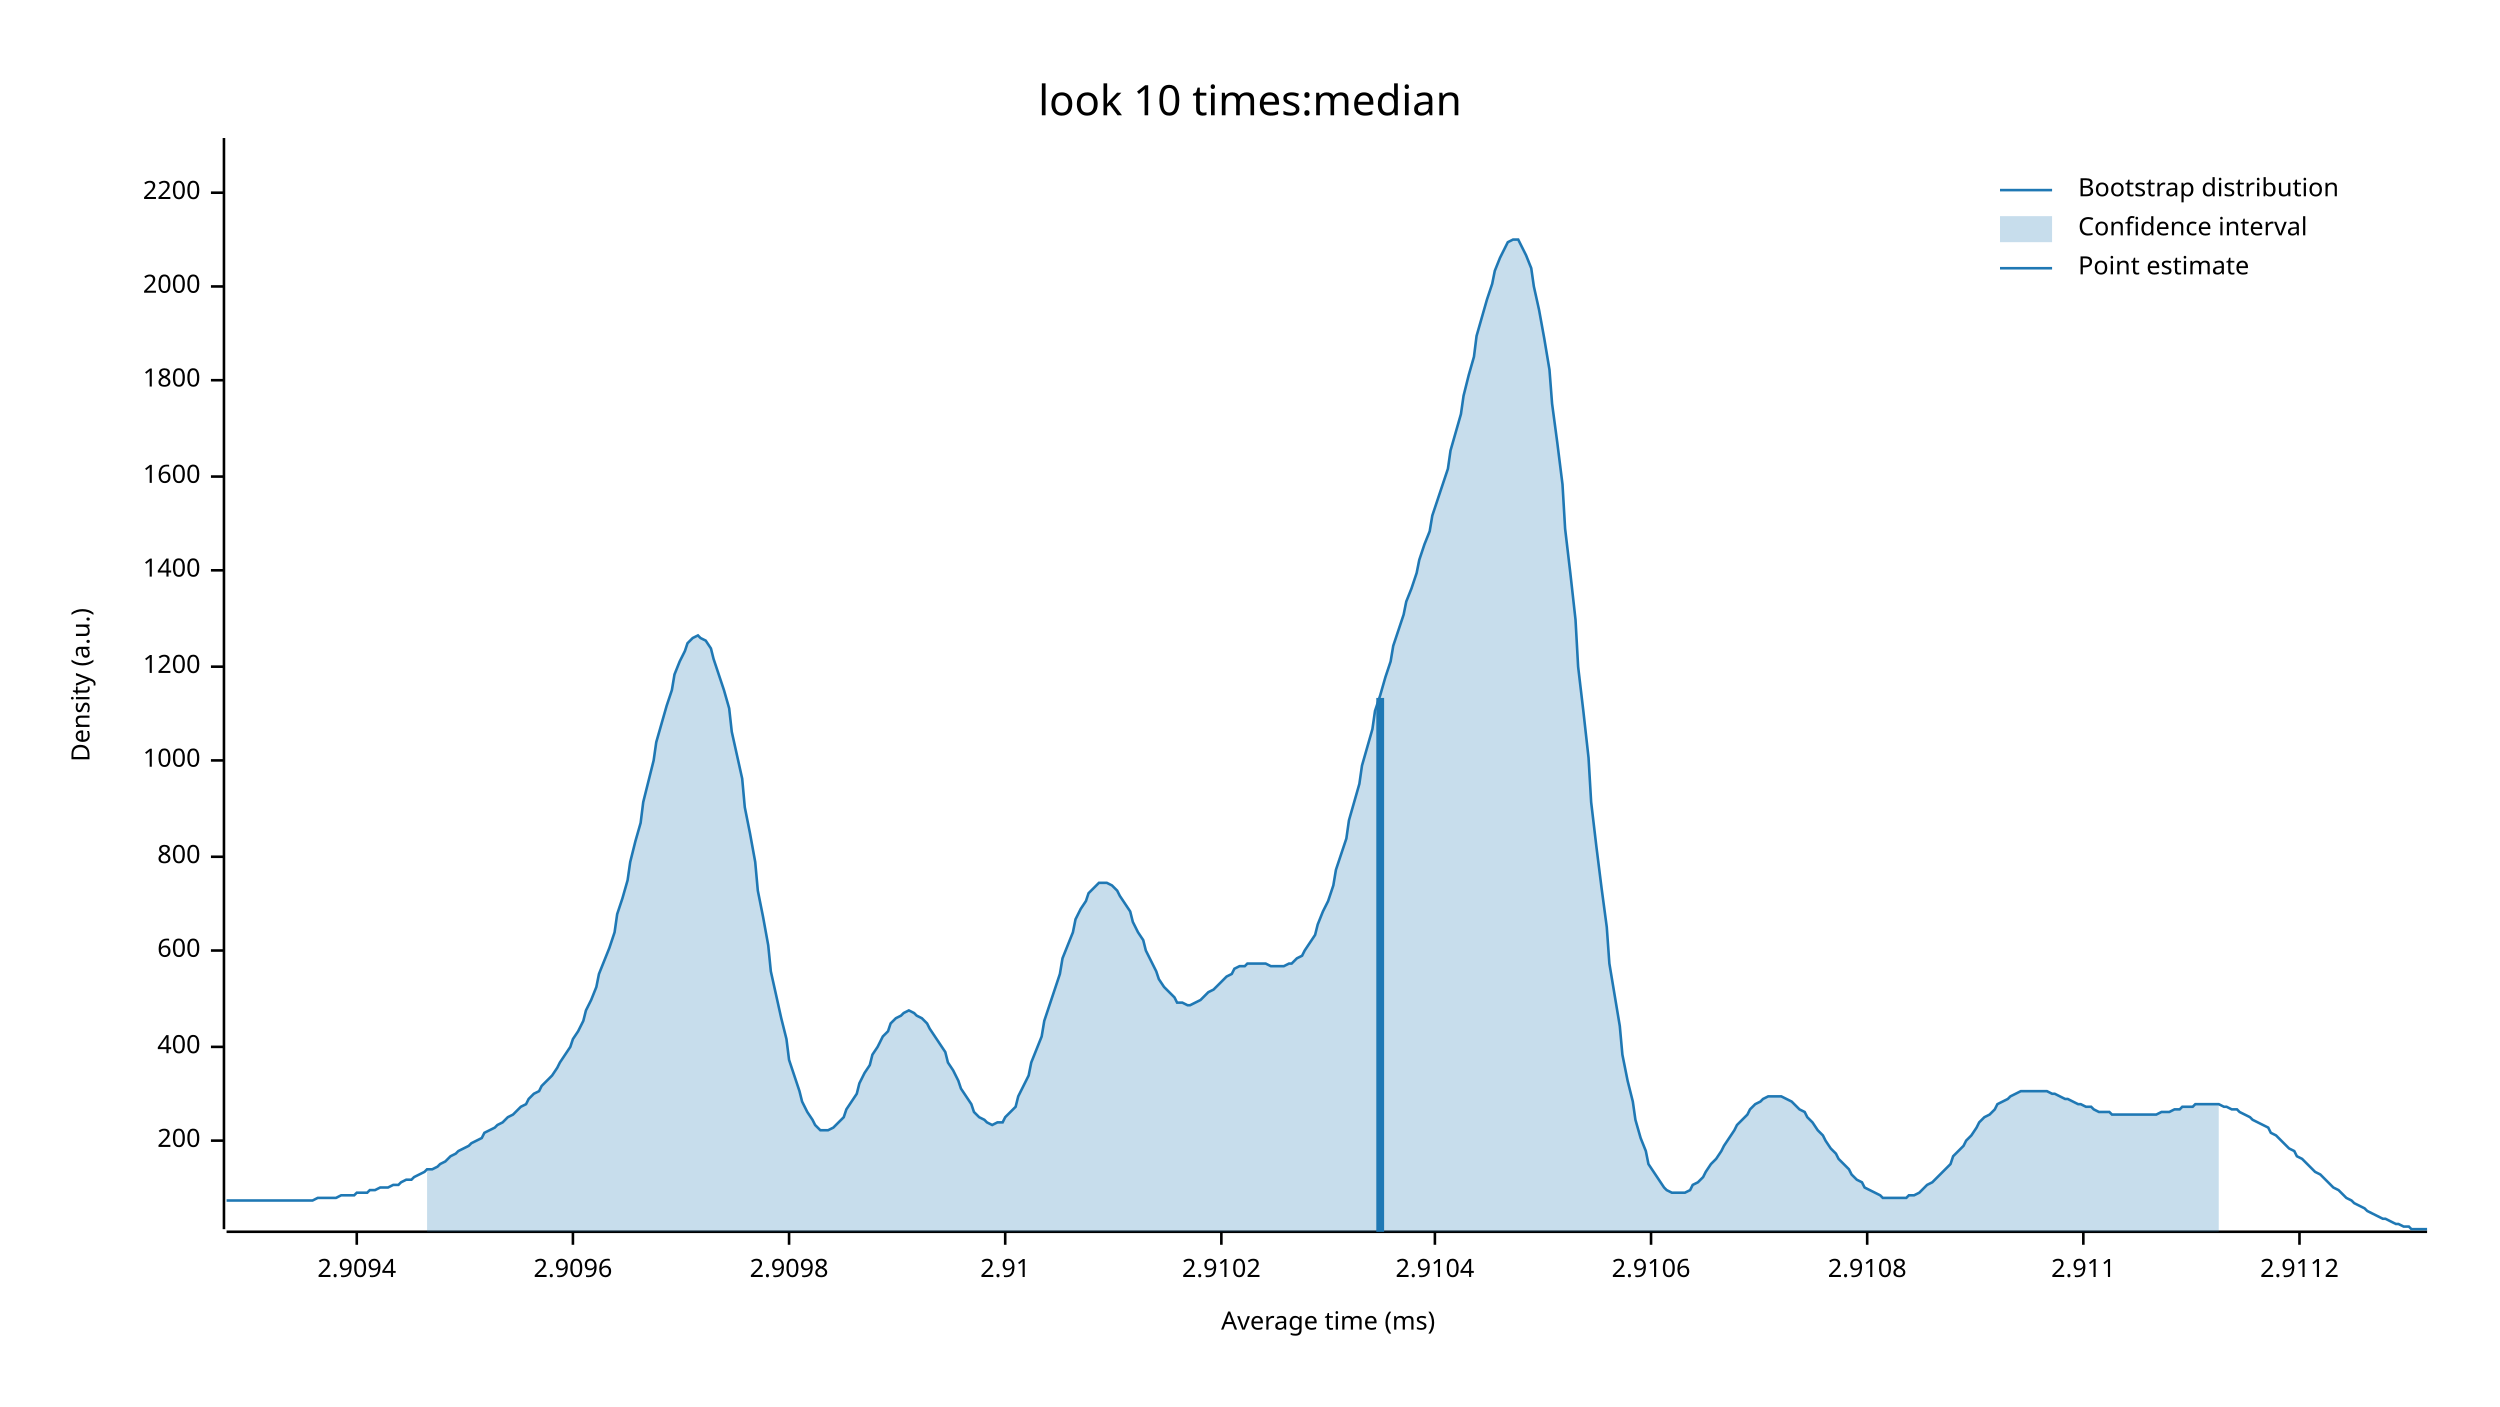
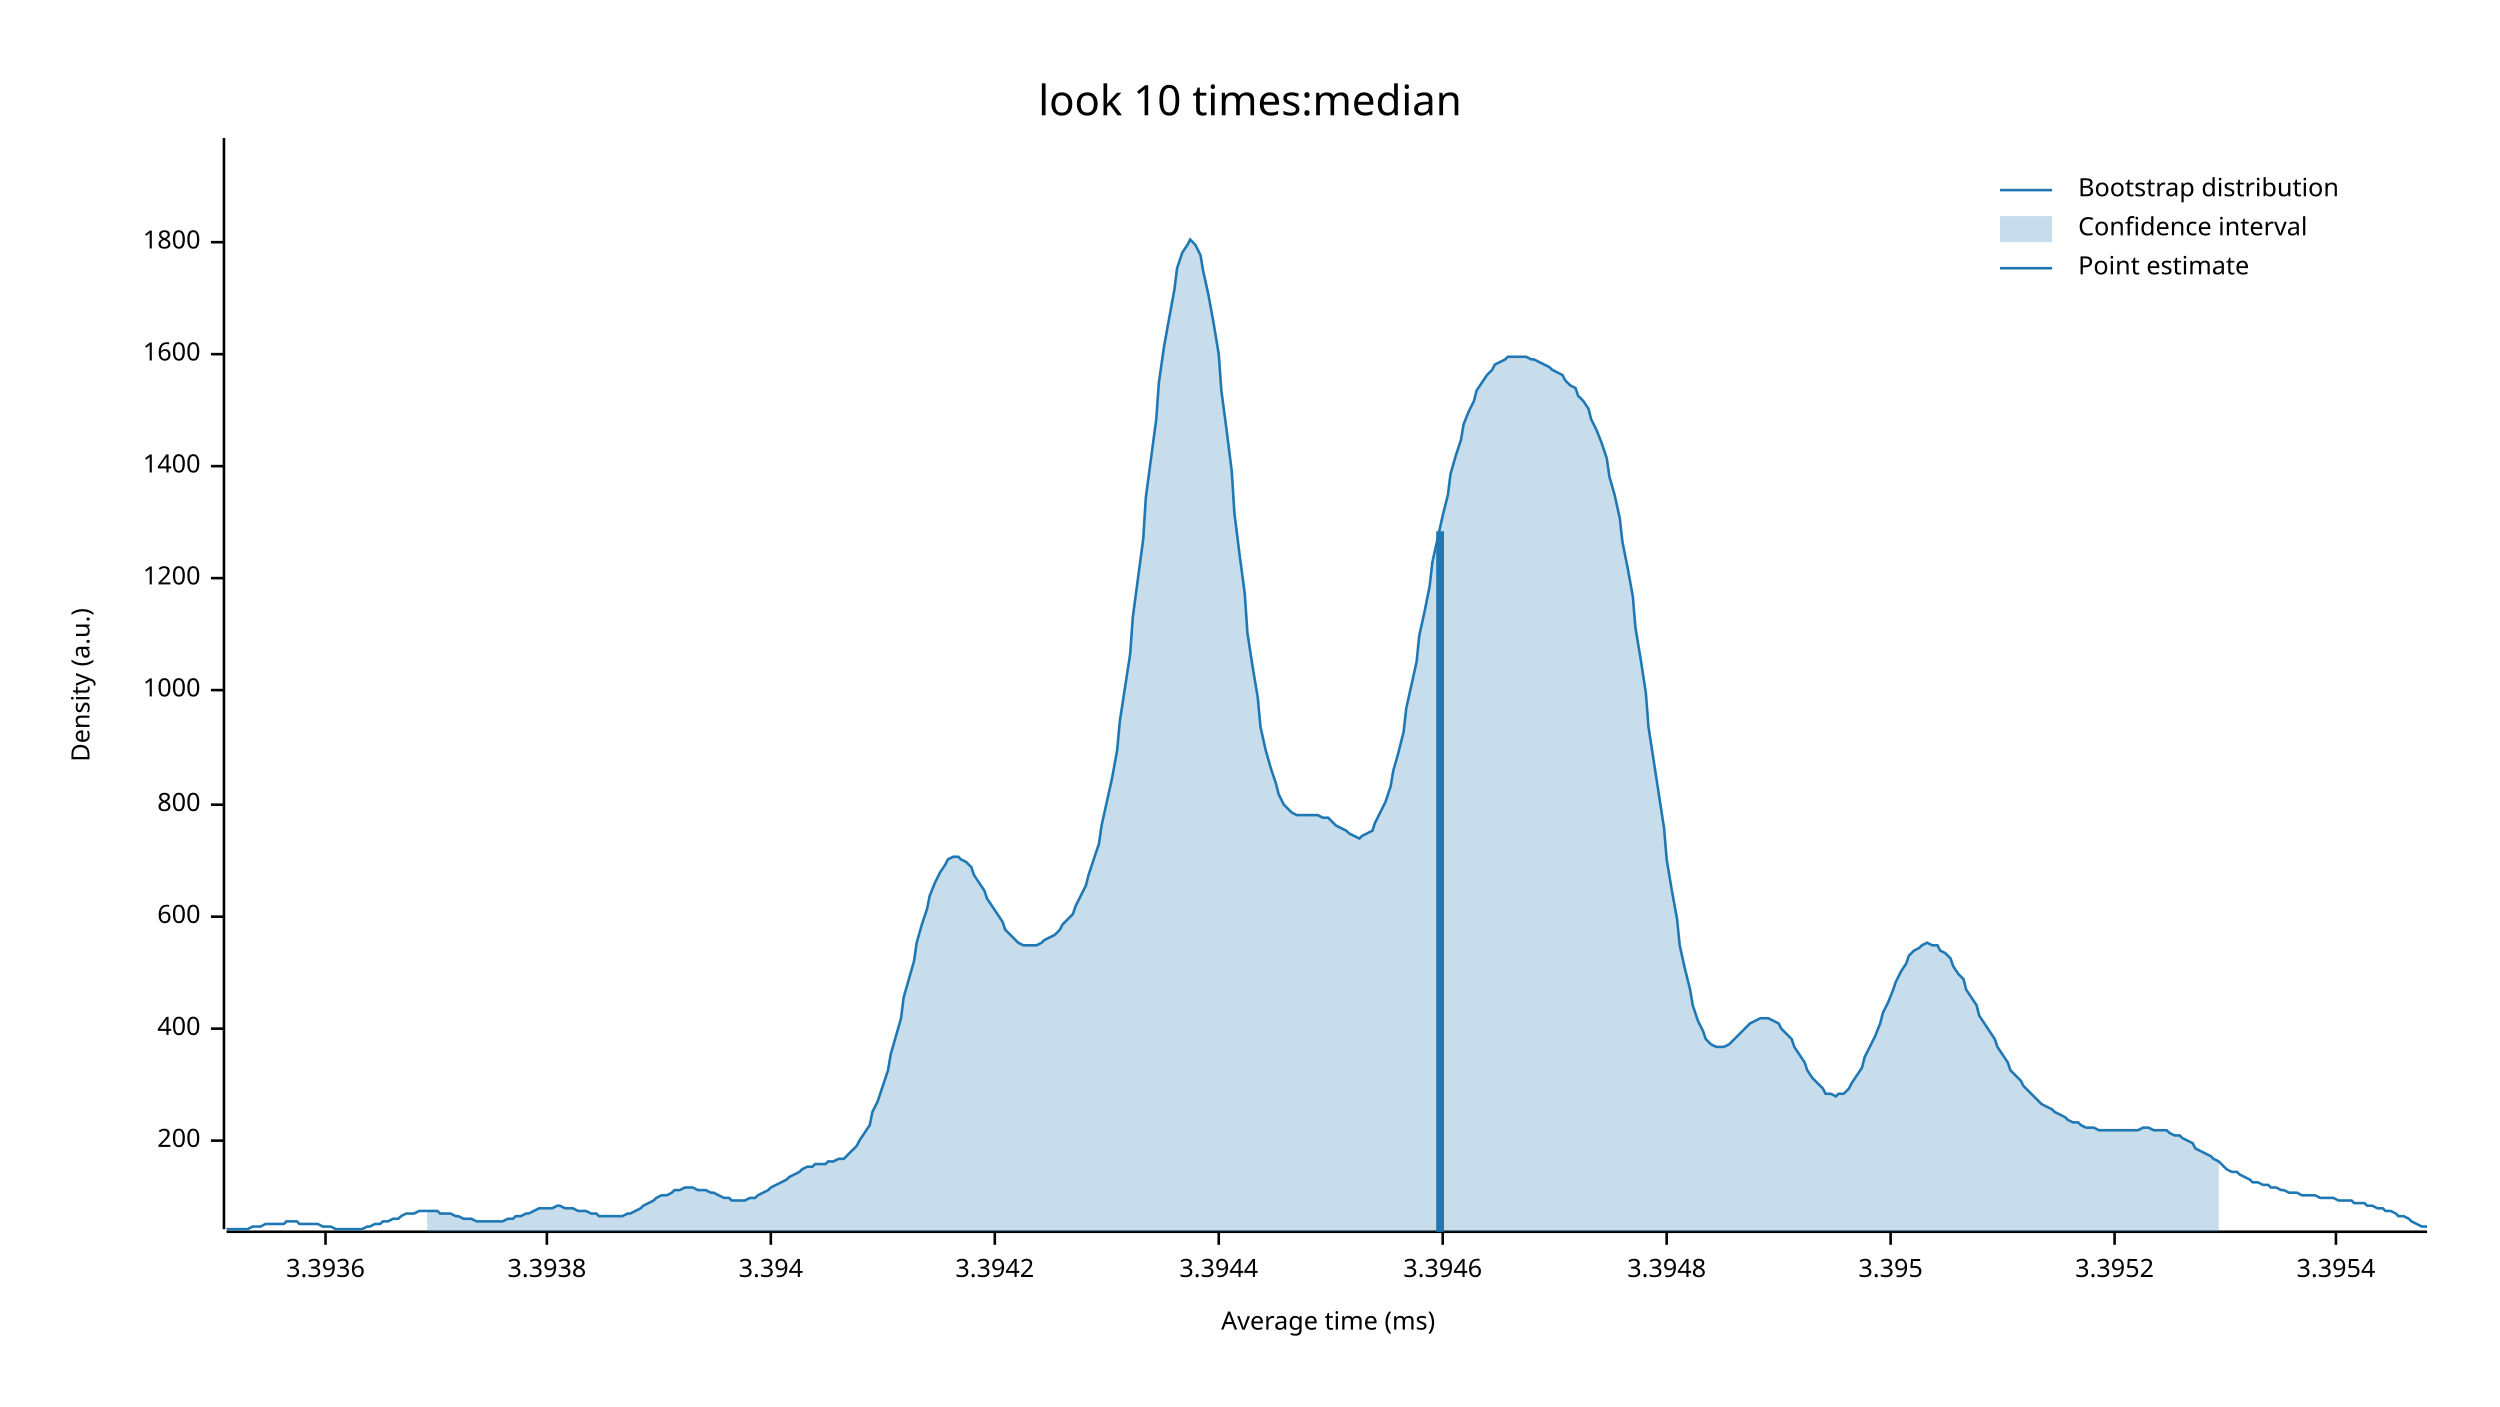
<svg xmlns="http://www.w3.org/2000/svg" width="960" height="540" viewBox="0 0 960 540">
  <text x="480" y="32" dy="0.76em" text-anchor="middle" font-family="sans-serif" font-size="16.129" opacity="1" fill="#000000">
look 10 times:median
</text>
  <text x="27" y="263" dy="0.76em" text-anchor="middle" font-family="sans-serif" font-size="9.677" opacity="1" fill="#000000" transform="rotate(270, 27, 263)">
Density (a.u.)
</text>
  <text x="510" y="513" dy="-0.5ex" text-anchor="middle" font-family="sans-serif" font-size="9.677" opacity="1" fill="#000000">
Average time (ms)
</text>
  <polyline fill="none" opacity="1" stroke="#000000" stroke-width="1" points="86,53 86,472 " />
  <text x="77" y="438" dy="0.5ex" text-anchor="end" font-family="sans-serif" font-size="9.677" opacity="1" fill="#000000">
200
</text>
  <polyline fill="none" opacity="1" stroke="#000000" stroke-width="1" points="81,438 86,438 " />
-   <text x="77" y="402" dy="0.5ex" text-anchor="end" font-family="sans-serif" font-size="9.677" opacity="1" fill="#000000">
+   <text x="77" y="395" dy="0.5ex" text-anchor="end" font-family="sans-serif" font-size="9.677" opacity="1" fill="#000000">
400
</text>
-   <polyline fill="none" opacity="1" stroke="#000000" stroke-width="1" points="81,402 86,402 " />
-   <text x="77" y="365" dy="0.5ex" text-anchor="end" font-family="sans-serif" font-size="9.677" opacity="1" fill="#000000">
+   <polyline fill="none" opacity="1" stroke="#000000" stroke-width="1" points="81,395 86,395 " />
+   <text x="77" y="352" dy="0.5ex" text-anchor="end" font-family="sans-serif" font-size="9.677" opacity="1" fill="#000000">
600
</text>
-   <polyline fill="none" opacity="1" stroke="#000000" stroke-width="1" points="81,365 86,365 " />
-   <text x="77" y="329" dy="0.5ex" text-anchor="end" font-family="sans-serif" font-size="9.677" opacity="1" fill="#000000">
+   <polyline fill="none" opacity="1" stroke="#000000" stroke-width="1" points="81,352 86,352 " />
+   <text x="77" y="309" dy="0.5ex" text-anchor="end" font-family="sans-serif" font-size="9.677" opacity="1" fill="#000000">
800
</text>
-   <polyline fill="none" opacity="1" stroke="#000000" stroke-width="1" points="81,329 86,329 " />
-   <text x="77" y="292" dy="0.5ex" text-anchor="end" font-family="sans-serif" font-size="9.677" opacity="1" fill="#000000">
+   <polyline fill="none" opacity="1" stroke="#000000" stroke-width="1" points="81,309 86,309 " />
+   <text x="77" y="265" dy="0.5ex" text-anchor="end" font-family="sans-serif" font-size="9.677" opacity="1" fill="#000000">
1000
</text>
-   <polyline fill="none" opacity="1" stroke="#000000" stroke-width="1" points="81,292 86,292 " />
-   <text x="77" y="256" dy="0.5ex" text-anchor="end" font-family="sans-serif" font-size="9.677" opacity="1" fill="#000000">
+   <polyline fill="none" opacity="1" stroke="#000000" stroke-width="1" points="81,265 86,265 " />
+   <text x="77" y="222" dy="0.5ex" text-anchor="end" font-family="sans-serif" font-size="9.677" opacity="1" fill="#000000">
1200
</text>
-   <polyline fill="none" opacity="1" stroke="#000000" stroke-width="1" points="81,256 86,256 " />
-   <text x="77" y="219" dy="0.5ex" text-anchor="end" font-family="sans-serif" font-size="9.677" opacity="1" fill="#000000">
+   <polyline fill="none" opacity="1" stroke="#000000" stroke-width="1" points="81,222 86,222 " />
+   <text x="77" y="179" dy="0.5ex" text-anchor="end" font-family="sans-serif" font-size="9.677" opacity="1" fill="#000000">
1400
</text>
-   <polyline fill="none" opacity="1" stroke="#000000" stroke-width="1" points="81,219 86,219 " />
-   <text x="77" y="183" dy="0.5ex" text-anchor="end" font-family="sans-serif" font-size="9.677" opacity="1" fill="#000000">
+   <polyline fill="none" opacity="1" stroke="#000000" stroke-width="1" points="81,179 86,179 " />
+   <text x="77" y="136" dy="0.5ex" text-anchor="end" font-family="sans-serif" font-size="9.677" opacity="1" fill="#000000">
1600
</text>
-   <polyline fill="none" opacity="1" stroke="#000000" stroke-width="1" points="81,183 86,183 " />
-   <text x="77" y="146" dy="0.5ex" text-anchor="end" font-family="sans-serif" font-size="9.677" opacity="1" fill="#000000">
+   <polyline fill="none" opacity="1" stroke="#000000" stroke-width="1" points="81,136 86,136 " />
+   <text x="77" y="93" dy="0.5ex" text-anchor="end" font-family="sans-serif" font-size="9.677" opacity="1" fill="#000000">
1800
</text>
-   <polyline fill="none" opacity="1" stroke="#000000" stroke-width="1" points="81,146 86,146 " />
-   <text x="77" y="110" dy="0.5ex" text-anchor="end" font-family="sans-serif" font-size="9.677" opacity="1" fill="#000000">
- 2000
+   <polyline fill="none" opacity="1" stroke="#000000" stroke-width="1" points="81,93 86,93 " />
+   <polyline fill="none" opacity="1" stroke="#000000" stroke-width="1" points="87,473 932,473 " />
+   <text x="125" y="483" dy="0.76em" text-anchor="middle" font-family="sans-serif" font-size="9.677" opacity="1" fill="#000000">
+ 3.3936
</text>
-   <polyline fill="none" opacity="1" stroke="#000000" stroke-width="1" points="81,110 86,110 " />
-   <text x="77" y="74" dy="0.5ex" text-anchor="end" font-family="sans-serif" font-size="9.677" opacity="1" fill="#000000">
- 2200
+   <polyline fill="none" opacity="1" stroke="#000000" stroke-width="1" points="125,473 125,478 " />
+   <text x="210" y="483" dy="0.76em" text-anchor="middle" font-family="sans-serif" font-size="9.677" opacity="1" fill="#000000">
+ 3.3938
</text>
-   <polyline fill="none" opacity="1" stroke="#000000" stroke-width="1" points="81,74 86,74 " />
-   <polyline fill="none" opacity="1" stroke="#000000" stroke-width="1" points="87,473 932,473 " />
-   <text x="137" y="483" dy="0.76em" text-anchor="middle" font-family="sans-serif" font-size="9.677" opacity="1" fill="#000000">
- 2.9094
+   <polyline fill="none" opacity="1" stroke="#000000" stroke-width="1" points="210,473 210,478 " />
+   <text x="296" y="483" dy="0.76em" text-anchor="middle" font-family="sans-serif" font-size="9.677" opacity="1" fill="#000000">
+ 3.394
</text>
-   <polyline fill="none" opacity="1" stroke="#000000" stroke-width="1" points="137,473 137,478 " />
-   <text x="220" y="483" dy="0.76em" text-anchor="middle" font-family="sans-serif" font-size="9.677" opacity="1" fill="#000000">
- 2.9096
+   <polyline fill="none" opacity="1" stroke="#000000" stroke-width="1" points="296,473 296,478 " />
+   <text x="382" y="483" dy="0.76em" text-anchor="middle" font-family="sans-serif" font-size="9.677" opacity="1" fill="#000000">
+ 3.3942
</text>
-   <polyline fill="none" opacity="1" stroke="#000000" stroke-width="1" points="220,473 220,478 " />
-   <text x="303" y="483" dy="0.76em" text-anchor="middle" font-family="sans-serif" font-size="9.677" opacity="1" fill="#000000">
- 2.9098
+   <polyline fill="none" opacity="1" stroke="#000000" stroke-width="1" points="382,473 382,478 " />
+   <text x="468" y="483" dy="0.76em" text-anchor="middle" font-family="sans-serif" font-size="9.677" opacity="1" fill="#000000">
+ 3.3944
</text>
-   <polyline fill="none" opacity="1" stroke="#000000" stroke-width="1" points="303,473 303,478 " />
-   <text x="386" y="483" dy="0.76em" text-anchor="middle" font-family="sans-serif" font-size="9.677" opacity="1" fill="#000000">
- 2.91
+   <polyline fill="none" opacity="1" stroke="#000000" stroke-width="1" points="468,473 468,478 " />
+   <text x="554" y="483" dy="0.76em" text-anchor="middle" font-family="sans-serif" font-size="9.677" opacity="1" fill="#000000">
+ 3.3946
</text>
-   <polyline fill="none" opacity="1" stroke="#000000" stroke-width="1" points="386,473 386,478 " />
-   <text x="469" y="483" dy="0.76em" text-anchor="middle" font-family="sans-serif" font-size="9.677" opacity="1" fill="#000000">
- 2.9102
+   <polyline fill="none" opacity="1" stroke="#000000" stroke-width="1" points="554,473 554,478 " />
+   <text x="640" y="483" dy="0.76em" text-anchor="middle" font-family="sans-serif" font-size="9.677" opacity="1" fill="#000000">
+ 3.3948
</text>
-   <polyline fill="none" opacity="1" stroke="#000000" stroke-width="1" points="469,473 469,478 " />
-   <text x="551" y="483" dy="0.76em" text-anchor="middle" font-family="sans-serif" font-size="9.677" opacity="1" fill="#000000">
- 2.9104
+   <polyline fill="none" opacity="1" stroke="#000000" stroke-width="1" points="640,473 640,478 " />
+   <text x="726" y="483" dy="0.76em" text-anchor="middle" font-family="sans-serif" font-size="9.677" opacity="1" fill="#000000">
+ 3.395
</text>
-   <polyline fill="none" opacity="1" stroke="#000000" stroke-width="1" points="551,473 551,478 " />
-   <text x="634" y="483" dy="0.76em" text-anchor="middle" font-family="sans-serif" font-size="9.677" opacity="1" fill="#000000">
- 2.9106
+   <polyline fill="none" opacity="1" stroke="#000000" stroke-width="1" points="726,473 726,478 " />
+   <text x="812" y="483" dy="0.76em" text-anchor="middle" font-family="sans-serif" font-size="9.677" opacity="1" fill="#000000">
+ 3.3952
</text>
-   <polyline fill="none" opacity="1" stroke="#000000" stroke-width="1" points="634,473 634,478 " />
-   <text x="717" y="483" dy="0.76em" text-anchor="middle" font-family="sans-serif" font-size="9.677" opacity="1" fill="#000000">
- 2.9108
+   <polyline fill="none" opacity="1" stroke="#000000" stroke-width="1" points="812,473 812,478 " />
+   <text x="897" y="483" dy="0.76em" text-anchor="middle" font-family="sans-serif" font-size="9.677" opacity="1" fill="#000000">
+ 3.3954
</text>
-   <polyline fill="none" opacity="1" stroke="#000000" stroke-width="1" points="717,473 717,478 " />
-   <text x="800" y="483" dy="0.76em" text-anchor="middle" font-family="sans-serif" font-size="9.677" opacity="1" fill="#000000">
- 2.911
- </text>
-   <polyline fill="none" opacity="1" stroke="#000000" stroke-width="1" points="800,473 800,478 " />
-   <text x="883" y="483" dy="0.76em" text-anchor="middle" font-family="sans-serif" font-size="9.677" opacity="1" fill="#000000">
- 2.9112
- </text>
-   <polyline fill="none" opacity="1" stroke="#000000" stroke-width="1" points="883,473 883,478 " />
-   <polyline fill="none" opacity="1" stroke="#1F78B4" stroke-width="1" points="87,461 88,461 90,461 92,461 93,461 95,461 97,461 98,461 100,461 102,461 103,461 105,461 107,461 109,461 110,461 112,461 114,461 115,461 117,461 119,461 120,461 122,460 124,460 125,460 127,460 129,460 131,459 132,459 134,459 136,459 137,458 139,458 141,458 142,457 144,457 146,456 147,456 149,456 151,455 153,455 154,454 156,453 158,453 159,452 161,451 163,450 164,449 166,449 168,448 169,447 171,446 173,444 175,443 176,442 178,441 180,440 181,439 183,438 185,437 186,435 188,434 190,433 191,432 193,431 195,429 197,428 198,427 200,425 202,424 203,422 205,420 207,419 208,417 210,415 212,413 214,410 215,408 217,405 219,402 220,399 222,396 224,392 225,388 227,384 229,379 230,374 232,369 234,364 236,358 237,351 239,345 241,338 242,331 244,323 246,316 247,308 249,300 251,292 252,285 254,278 256,271 258,265 259,259 261,254 263,250 264,247 266,245 268,244 269,245 271,246 273,249 274,253 276,259 278,265 280,272 281,281 283,290 285,299 286,310 288,320 290,331 291,342 293,352 295,363 296,373 298,382 300,391 302,399 303,407 305,413 307,419 308,423 310,427 312,430 313,432 315,434 317,434 318,434 320,433 322,431 324,429 325,426 327,423 329,420 330,416 332,412 334,409 335,405 337,402 339,398 341,396 342,393 344,391 346,390 347,389 349,388 351,389 352,390 354,391 356,393 357,395 359,398 361,401 363,404 364,408 366,411 368,415 369,418 371,421 373,424 374,427 376,429 378,430 379,431 381,432 383,431 385,431 386,429 388,427 390,425 391,421 393,417 395,413 396,408 398,403 400,398 401,392 403,386 405,380 407,374 408,368 410,363 412,358 413,353 415,349 417,346 418,343 420,341 422,339 423,339 425,339 427,340 429,342 430,344 432,347 434,350 435,354 437,358 439,361 440,365 442,369 444,373 445,376 447,379 449,381 451,383 452,385 454,385 456,386 457,386 459,385 461,384 462,383 464,381 466,380 468,378 469,377 471,375 473,374 474,372 476,371 478,371 479,370 481,370 483,370 484,370 486,370 488,371 490,371 491,371 493,371 495,370 496,370 498,368 500,367 501,365 503,362 505,359 506,355 508,350 510,346 512,340 513,334 515,328 517,322 518,315 520,308 522,301 523,294 525,287 527,280 528,273 530,267 532,260 534,254 535,248 537,242 539,236 540,231 542,226 544,220 545,215 547,209 549,204 550,198 552,192 554,186 556,180 557,173 559,166 561,159 562,152 564,144 566,137 567,129 569,122 571,115 573,109 574,104 576,99 578,95 579,93 581,92 583,92 584,94 586,98 588,103 589,110 591,119 593,130 595,142 596,155 598,170 600,186 601,203 603,220 605,238 606,256 608,273 610,291 611,308 613,325 615,341 617,356 618,370 620,382 622,394 623,405 625,415 627,423 628,430 630,437 632,442 633,447 635,450 637,453 639,456 640,457 642,458 644,458 645,458 647,458 649,457 650,455 652,454 654,452 655,450 657,447 659,445 661,442 662,440 664,437 666,434 667,432 669,430 671,428 672,426 674,424 676,423 677,422 679,421 681,421 683,421 684,421 686,422 688,423 689,424 691,426 693,427 694,429 696,431 698,434 700,436 701,438 703,441 705,443 706,445 708,447 710,449 711,451 713,453 715,454 716,456 718,457 720,458 722,459 723,460 725,460 727,460 728,460 730,460 732,460 733,459 735,459 737,458 738,457 740,455 742,454 744,452 745,451 747,449 749,447 750,444 752,442 754,440 755,438 757,436 759,433 760,431 762,429 764,428 766,426 767,424 769,423 771,422 772,421 774,420 776,419 777,419 779,419 781,419 782,419 784,419 786,419 788,420 789,420 791,421 793,422 794,422 796,423 798,424 799,424 801,425 803,425 804,426 806,427 808,427 810,427 811,428 813,428 815,428 816,428 818,428 820,428 821,428 823,428 825,428 827,428 828,428 830,427 832,427 833,427 835,426 837,426 838,425 840,425 842,425 843,424 845,424 847,424 849,424 850,424 852,424 854,425 855,425 857,426 859,426 860,427 862,428 864,429 865,430 867,431 869,432 871,433 872,435 874,436 876,438 877,439 879,441 881,442 882,444 884,445 886,447 887,448 889,450 891,451 893,453 894,454 896,456 898,457 899,458 901,460 903,461 904,462 906,463 908,464 909,465 911,466 913,467 915,468 916,468 918,469 920,470 921,470 923,471 925,471 926,472 928,472 930,472 932,472 " />
-   <polygon opacity="0.25" fill="#1F78B4" points="164,449 166,449 168,448 169,447 171,446 173,444 175,443 176,442 178,441 180,440 181,439 183,438 185,437 186,435 188,434 190,433 191,432 193,431 195,429 197,428 198,427 200,425 202,424 203,422 205,420 207,419 208,417 210,415 212,413 214,410 215,408 217,405 219,402 220,399 222,396 224,392 225,388 227,384 229,379 230,374 232,369 234,364 236,358 237,351 239,345 241,338 242,331 244,323 246,316 247,308 249,300 251,292 252,285 254,278 256,271 258,265 259,259 261,254 263,250 264,247 266,245 268,244 269,245 271,246 273,249 274,253 276,259 278,265 280,272 281,281 283,290 285,299 286,310 288,320 290,331 291,342 293,352 295,363 296,373 298,382 300,391 302,399 303,407 305,413 307,419 308,423 310,427 312,430 313,432 315,434 317,434 318,434 320,433 322,431 324,429 325,426 327,423 329,420 330,416 332,412 334,409 335,405 337,402 339,398 341,396 342,393 344,391 346,390 347,389 349,388 351,389 352,390 354,391 356,393 357,395 359,398 361,401 363,404 364,408 366,411 368,415 369,418 371,421 373,424 374,427 376,429 378,430 379,431 381,432 383,431 385,431 386,429 388,427 390,425 391,421 393,417 395,413 396,408 398,403 400,398 401,392 403,386 405,380 407,374 408,368 410,363 412,358 413,353 415,349 417,346 418,343 420,341 422,339 423,339 425,339 427,340 429,342 430,344 432,347 434,350 435,354 437,358 439,361 440,365 442,369 444,373 445,376 447,379 449,381 451,383 452,385 454,385 456,386 457,386 459,385 461,384 462,383 464,381 466,380 468,378 469,377 471,375 473,374 474,372 476,371 478,371 479,370 481,370 483,370 484,370 486,370 488,371 490,371 491,371 493,371 495,370 496,370 498,368 500,367 501,365 503,362 505,359 506,355 508,350 510,346 512,340 513,334 515,328 517,322 518,315 520,308 522,301 523,294 525,287 527,280 528,273 530,267 532,260 534,254 535,248 537,242 539,236 540,231 542,226 544,220 545,215 547,209 549,204 550,198 552,192 554,186 556,180 557,173 559,166 561,159 562,152 564,144 566,137 567,129 569,122 571,115 573,109 574,104 576,99 578,95 579,93 581,92 583,92 584,94 586,98 588,103 589,110 591,119 593,130 595,142 596,155 598,170 600,186 601,203 603,220 605,238 606,256 608,273 610,291 611,308 613,325 615,341 617,356 618,370 620,382 622,394 623,405 625,415 627,423 628,430 630,437 632,442 633,447 635,450 637,453 639,456 640,457 642,458 644,458 645,458 647,458 649,457 650,455 652,454 654,452 655,450 657,447 659,445 661,442 662,440 664,437 666,434 667,432 669,430 671,428 672,426 674,424 676,423 677,422 679,421 681,421 683,421 684,421 686,422 688,423 689,424 691,426 693,427 694,429 696,431 698,434 700,436 701,438 703,441 705,443 706,445 708,447 710,449 711,451 713,453 715,454 716,456 718,457 720,458 722,459 723,460 725,460 727,460 728,460 730,460 732,460 733,459 735,459 737,458 738,457 740,455 742,454 744,452 745,451 747,449 749,447 750,444 752,442 754,440 755,438 757,436 759,433 760,431 762,429 764,428 766,426 767,424 769,423 771,422 772,421 774,420 776,419 777,419 779,419 781,419 782,419 784,419 786,419 788,420 789,420 791,421 793,422 794,422 796,423 798,424 799,424 801,425 803,425 804,426 806,427 808,427 810,427 811,428 813,428 815,428 816,428 818,428 820,428 821,428 823,428 825,428 827,428 828,428 830,427 832,427 833,427 835,426 837,426 838,425 840,425 842,425 843,424 845,424 847,424 849,424 850,424 852,424 852,473 164,473 " />
-   <polyline fill="none" opacity="1" stroke="#1F78B4" stroke-width="3" points="530,473 530,268 " />
+   <polyline fill="none" opacity="1" stroke="#000000" stroke-width="1" points="897,473 897,478 " />
+   <polyline fill="none" opacity="1" stroke="#1F78B4" stroke-width="1" points="87,472 88,472 90,472 92,472 93,472 95,472 97,471 98,471 100,471 102,470 103,470 105,470 107,470 109,470 110,469 112,469 114,469 115,470 117,470 119,470 120,470 122,470 124,471 125,471 127,471 129,472 131,472 132,472 134,472 136,472 137,472 139,472 141,471 142,471 144,470 146,470 147,469 149,469 151,468 153,468 154,467 156,466 158,466 159,466 161,465 163,465 164,465 166,465 168,465 169,466 171,466 173,466 175,467 176,467 178,468 180,468 181,468 183,469 185,469 186,469 188,469 190,469 191,469 193,469 195,468 197,468 198,467 200,467 202,466 203,466 205,465 207,464 208,464 210,464 212,464 214,463 215,463 217,464 219,464 220,464 222,465 224,465 225,465 227,466 229,466 230,467 232,467 234,467 236,467 237,467 239,467 241,466 242,466 244,465 246,464 247,463 249,462 251,461 252,460 254,459 256,459 258,458 259,457 261,457 263,456 264,456 266,456 268,457 269,457 271,457 273,458 274,458 276,459 278,460 280,460 281,461 283,461 285,461 286,461 288,460 290,460 291,459 293,458 295,457 296,456 298,455 300,454 302,453 303,452 305,451 307,450 308,449 310,448 312,448 313,447 315,447 317,447 318,446 320,446 322,445 324,445 325,444 327,442 329,440 330,438 332,435 334,432 335,427 337,423 339,417 341,411 342,405 344,398 346,391 347,383 349,376 351,369 352,362 354,355 356,349 357,344 359,339 361,335 363,332 364,330 366,329 368,329 369,330 371,331 373,333 374,336 376,339 378,342 379,345 381,348 383,351 385,354 386,357 388,359 390,361 391,362 393,363 395,363 396,363 398,363 400,362 401,361 403,360 405,359 407,357 408,355 410,353 412,351 413,348 415,344 417,340 418,336 420,330 422,324 423,317 425,308 427,299 429,288 430,277 432,264 434,251 435,237 437,222 439,207 440,191 442,176 444,161 445,147 447,133 449,122 451,111 452,103 454,97 456,94 457,92 459,94 461,98 462,104 464,113 466,124 468,136 469,150 471,165 473,181 474,197 476,213 478,228 479,243 481,256 483,268 484,279 486,288 488,295 490,301 491,305 493,309 495,311 496,312 498,313 500,313 501,313 503,313 505,313 506,313 508,314 510,314 512,316 513,317 515,318 517,319 518,320 520,321 522,322 523,321 525,320 527,319 528,316 530,312 532,308 534,302 535,296 537,289 539,281 540,272 542,263 544,254 545,244 547,235 549,225 550,216 552,207 554,198 556,190 557,182 559,175 561,169 562,163 564,158 566,154 567,150 569,147 571,144 573,142 574,140 576,139 578,138 579,137 581,137 583,137 584,137 586,137 588,138 589,138 591,139 593,140 595,141 596,142 598,143 600,144 601,146 603,148 605,149 606,152 608,154 610,157 611,161 613,165 615,170 617,176 618,183 620,190 622,199 623,208 625,218 627,229 628,241 630,253 632,266 633,279 635,292 637,305 639,318 640,330 642,342 644,353 645,363 647,372 649,380 650,386 652,392 654,396 655,399 657,401 659,402 661,402 662,402 664,401 666,399 667,398 669,396 671,394 672,393 674,392 676,391 677,391 679,391 681,392 683,393 684,395 686,397 688,399 689,402 691,405 693,408 694,411 696,414 698,416 700,418 701,420 703,420 705,421 706,420 708,420 710,418 711,416 713,413 715,410 716,406 718,402 720,398 722,393 723,389 725,385 727,380 728,377 730,373 732,370 733,367 735,365 737,364 738,363 740,362 742,363 744,363 745,365 747,366 749,368 750,371 752,374 754,376 755,380 757,383 759,386 760,390 762,393 764,396 766,399 767,402 769,405 771,408 772,411 774,413 776,415 777,417 779,419 781,421 782,422 784,424 786,425 788,426 789,427 791,428 793,429 794,430 796,431 798,431 799,432 801,433 803,433 804,433 806,434 808,434 810,434 811,434 813,434 815,434 816,434 818,434 820,434 821,434 823,433 825,433 827,434 828,434 830,434 832,434 833,435 835,436 837,436 838,437 840,438 842,439 843,441 845,442 847,443 849,444 850,445 852,446 854,448 855,449 857,450 859,450 860,451 862,452 864,453 865,454 867,454 869,455 871,455 872,456 874,456 876,457 877,457 879,458 881,458 882,458 884,459 886,459 887,459 889,459 891,460 893,460 894,460 896,460 898,461 899,461 901,461 903,461 904,462 906,462 908,462 909,463 911,463 913,464 915,464 916,465 918,465 920,466 921,467 923,467 925,468 926,469 928,470 930,471 932,471 " />
+   <polygon opacity="0.25" fill="#1F78B4" points="164,465 166,465 168,465 169,466 171,466 173,466 175,467 176,467 178,468 180,468 181,468 183,469 185,469 186,469 188,469 190,469 191,469 193,469 195,468 197,468 198,467 200,467 202,466 203,466 205,465 207,464 208,464 210,464 212,464 214,463 215,463 217,464 219,464 220,464 222,465 224,465 225,465 227,466 229,466 230,467 232,467 234,467 236,467 237,467 239,467 241,466 242,466 244,465 246,464 247,463 249,462 251,461 252,460 254,459 256,459 258,458 259,457 261,457 263,456 264,456 266,456 268,457 269,457 271,457 273,458 274,458 276,459 278,460 280,460 281,461 283,461 285,461 286,461 288,460 290,460 291,459 293,458 295,457 296,456 298,455 300,454 302,453 303,452 305,451 307,450 308,449 310,448 312,448 313,447 315,447 317,447 318,446 320,446 322,445 324,445 325,444 327,442 329,440 330,438 332,435 334,432 335,427 337,423 339,417 341,411 342,405 344,398 346,391 347,383 349,376 351,369 352,362 354,355 356,349 357,344 359,339 361,335 363,332 364,330 366,329 368,329 369,330 371,331 373,333 374,336 376,339 378,342 379,345 381,348 383,351 385,354 386,357 388,359 390,361 391,362 393,363 395,363 396,363 398,363 400,362 401,361 403,360 405,359 407,357 408,355 410,353 412,351 413,348 415,344 417,340 418,336 420,330 422,324 423,317 425,308 427,299 429,288 430,277 432,264 434,251 435,237 437,222 439,207 440,191 442,176 444,161 445,147 447,133 449,122 451,111 452,103 454,97 456,94 457,92 459,94 461,98 462,104 464,113 466,124 468,136 469,150 471,165 473,181 474,197 476,213 478,228 479,243 481,256 483,268 484,279 486,288 488,295 490,301 491,305 493,309 495,311 496,312 498,313 500,313 501,313 503,313 505,313 506,313 508,314 510,314 512,316 513,317 515,318 517,319 518,320 520,321 522,322 523,321 525,320 527,319 528,316 530,312 532,308 534,302 535,296 537,289 539,281 540,272 542,263 544,254 545,244 547,235 549,225 550,216 552,207 554,198 556,190 557,182 559,175 561,169 562,163 564,158 566,154 567,150 569,147 571,144 573,142 574,140 576,139 578,138 579,137 581,137 583,137 584,137 586,137 588,138 589,138 591,139 593,140 595,141 596,142 598,143 600,144 601,146 603,148 605,149 606,152 608,154 610,157 611,161 613,165 615,170 617,176 618,183 620,190 622,199 623,208 625,218 627,229 628,241 630,253 632,266 633,279 635,292 637,305 639,318 640,330 642,342 644,353 645,363 647,372 649,380 650,386 652,392 654,396 655,399 657,401 659,402 661,402 662,402 664,401 666,399 667,398 669,396 671,394 672,393 674,392 676,391 677,391 679,391 681,392 683,393 684,395 686,397 688,399 689,402 691,405 693,408 694,411 696,414 698,416 700,418 701,420 703,420 705,421 706,420 708,420 710,418 711,416 713,413 715,410 716,406 718,402 720,398 722,393 723,389 725,385 727,380 728,377 730,373 732,370 733,367 735,365 737,364 738,363 740,362 742,363 744,363 745,365 747,366 749,368 750,371 752,374 754,376 755,380 757,383 759,386 760,390 762,393 764,396 766,399 767,402 769,405 771,408 772,411 774,413 776,415 777,417 779,419 781,421 782,422 784,424 786,425 788,426 789,427 791,428 793,429 794,430 796,431 798,431 799,432 801,433 803,433 804,433 806,434 808,434 810,434 811,434 813,434 815,434 816,434 818,434 820,434 821,434 823,433 825,433 827,434 828,434 830,434 832,434 833,435 835,436 837,436 838,437 840,438 842,439 843,441 845,442 847,443 849,444 850,445 852,446 852,473 164,473 " />
+   <polyline fill="none" opacity="1" stroke="#1F78B4" stroke-width="3" points="553,473 553,204 " />
  <text x="798" y="68" dy="0.76em" text-anchor="start" font-family="sans-serif" font-size="9.677" opacity="1" fill="#000000">
Bootstrap distribution
</text>
  <text x="798" y="83" dy="0.76em" text-anchor="start" font-family="sans-serif" font-size="9.677" opacity="1" fill="#000000">
Confidence interval
</text>
  <text x="798" y="98" dy="0.76em" text-anchor="start" font-family="sans-serif" font-size="9.677" opacity="1" fill="#000000">
Point estimate
</text>
  <polyline fill="none" opacity="1" stroke="#1F78B4" stroke-width="1" points="768,73 788,73 " />
  <rect x="768" y="83" width="20" height="10" opacity="0.25" fill="#1F78B4" stroke="none" />
  <polyline fill="none" opacity="1" stroke="#1F78B4" stroke-width="1" points="768,103 788,103 " />
</svg>
